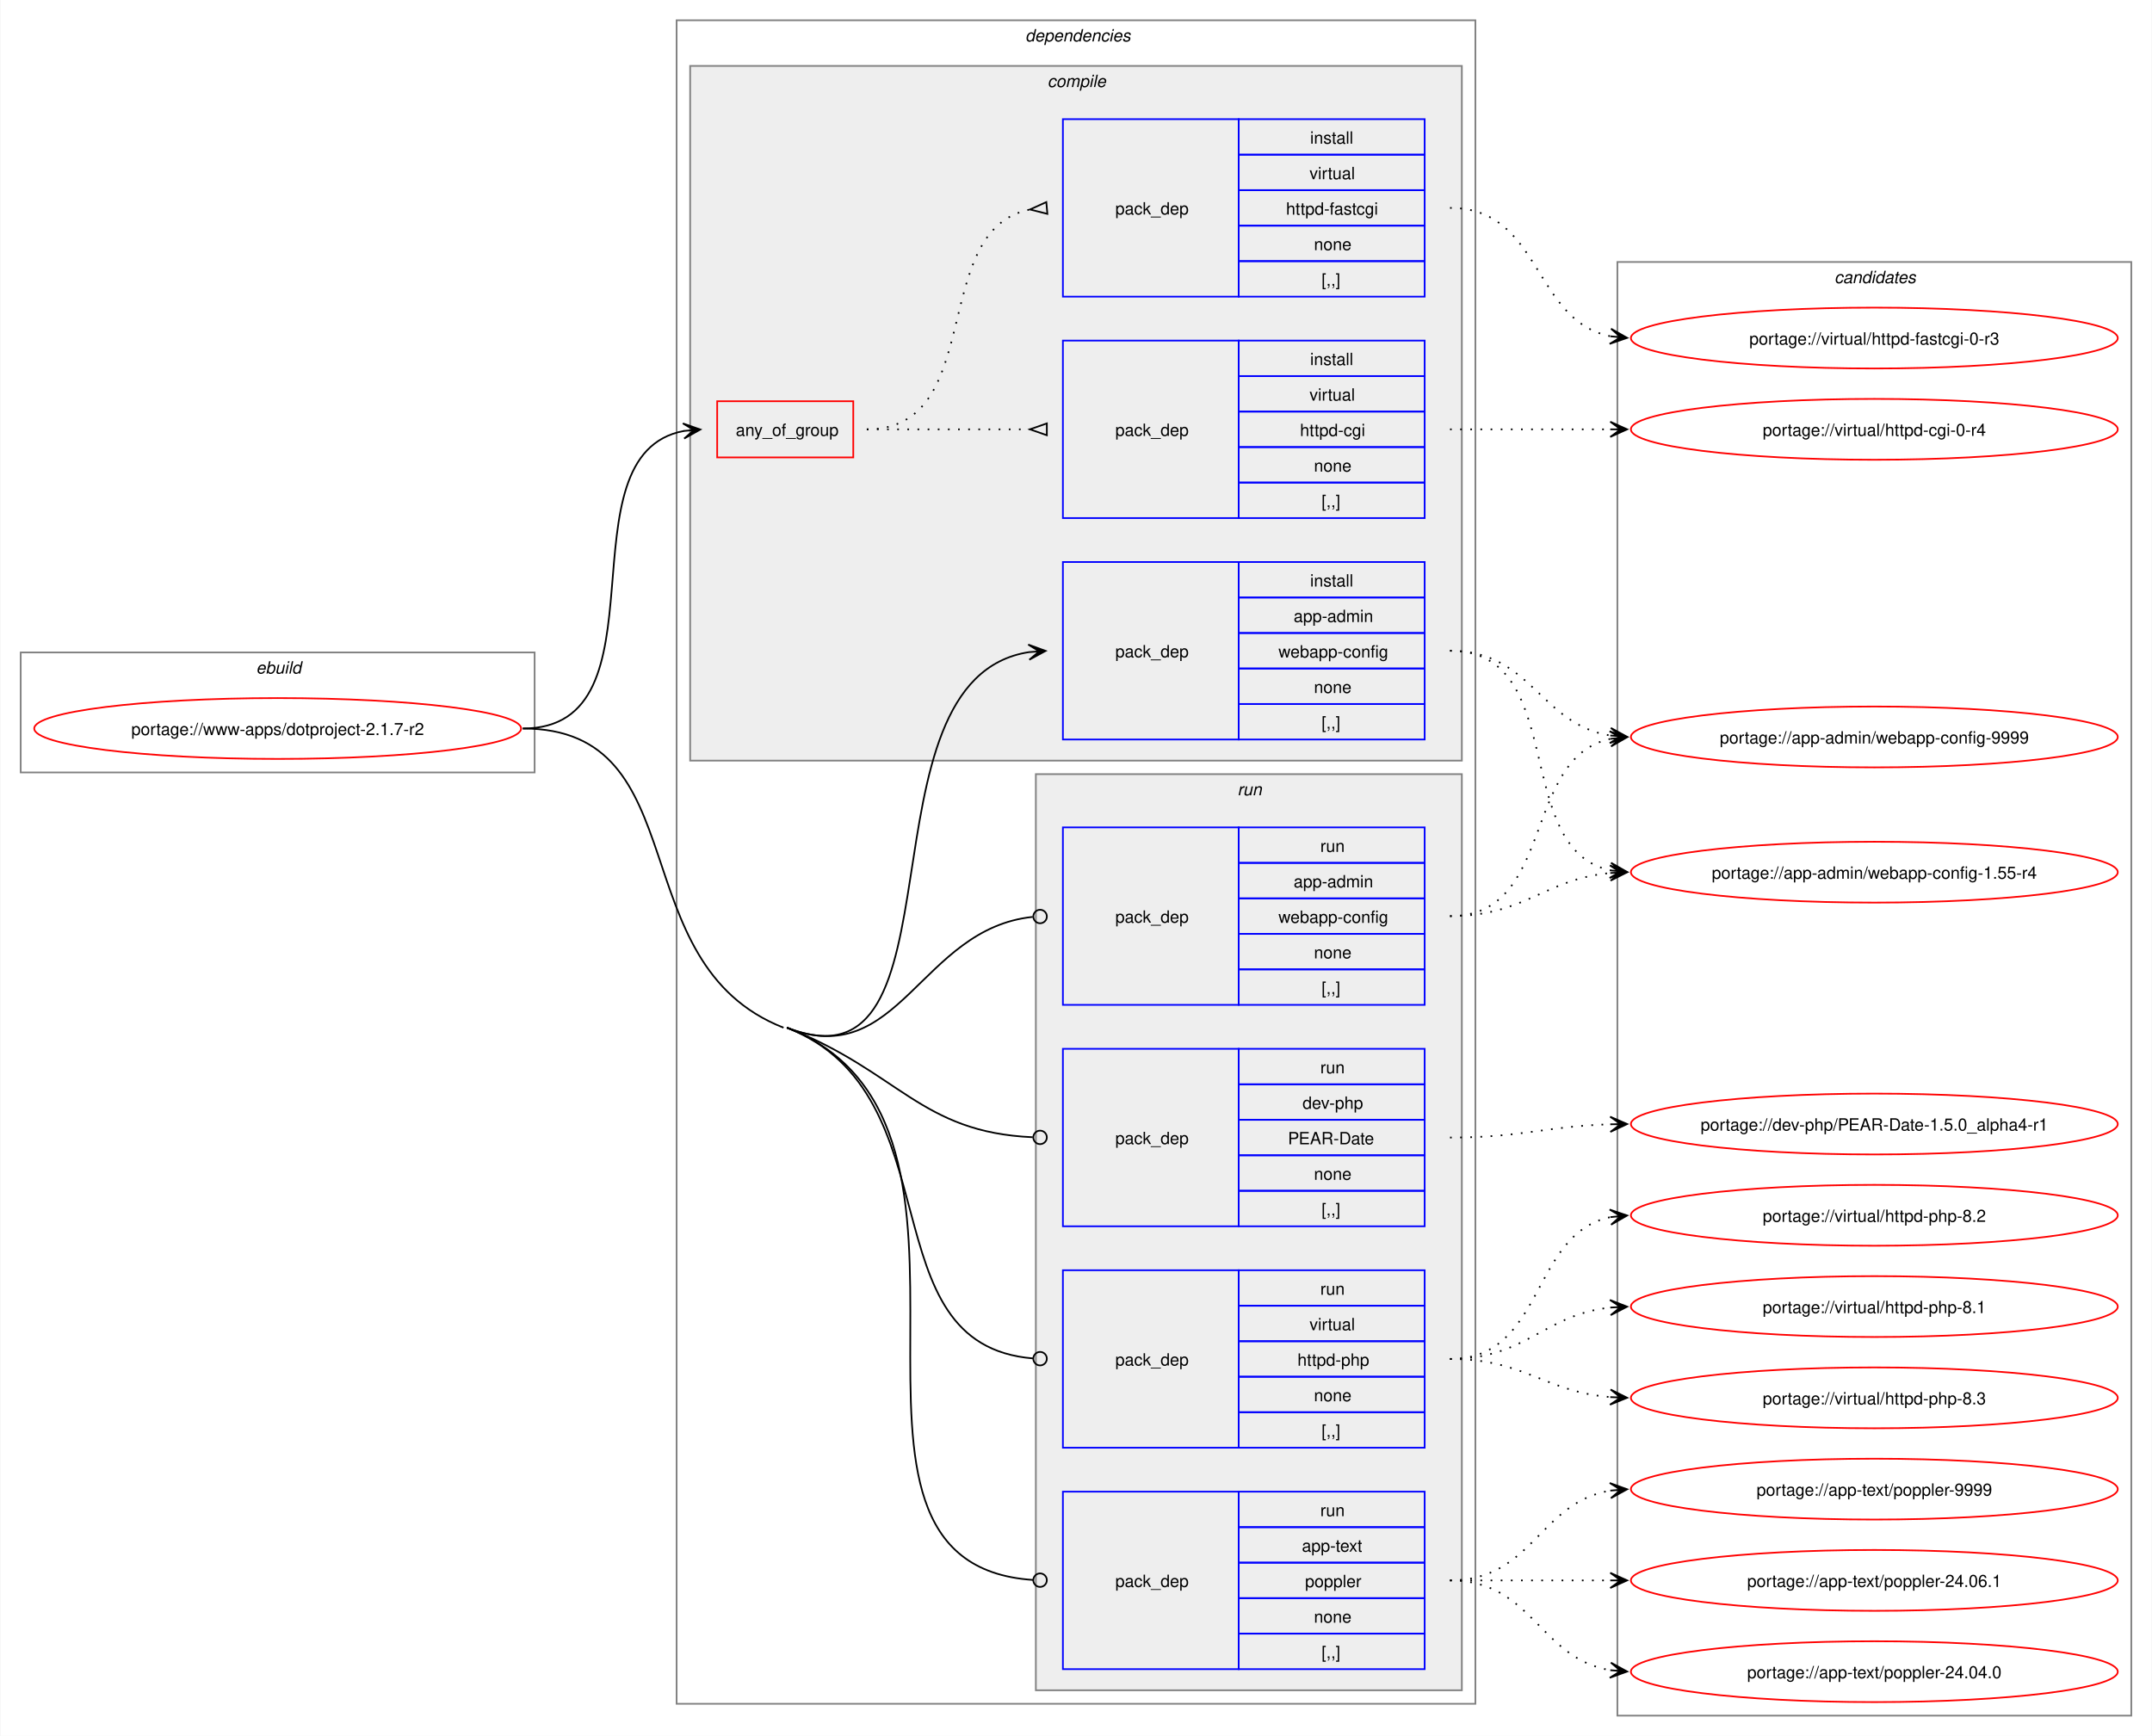
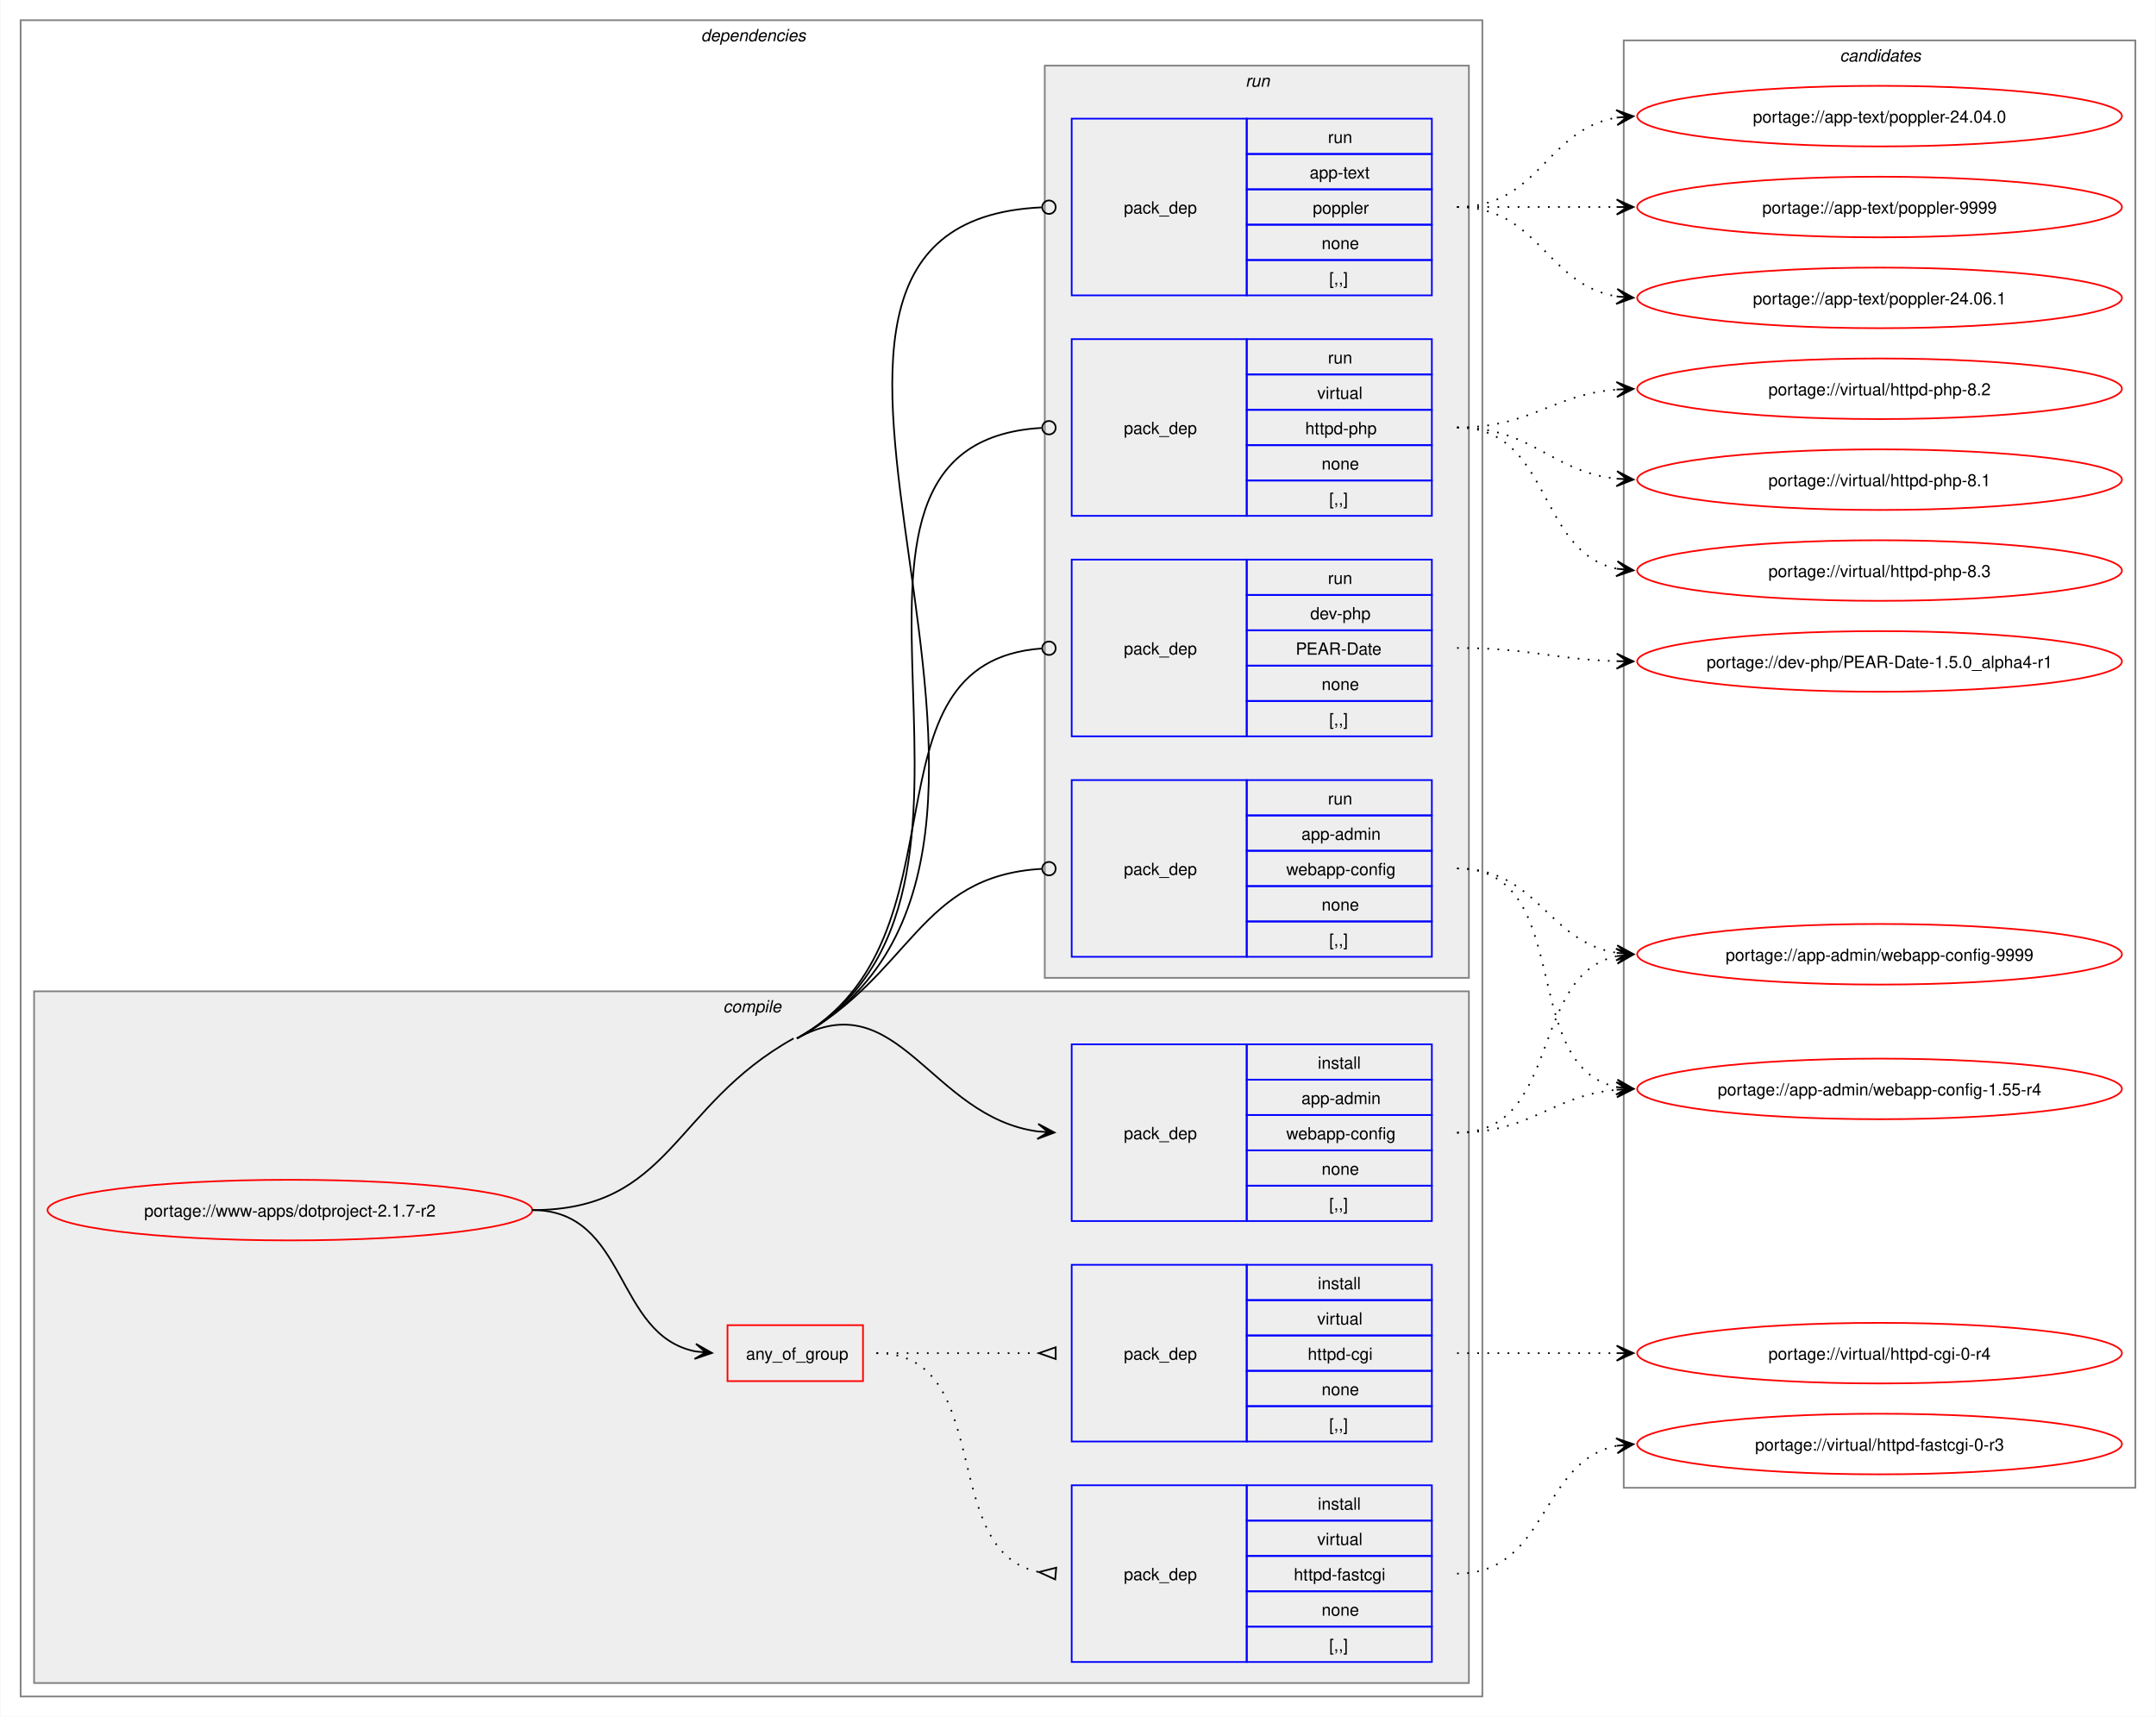
- <svg xmlns="http://www.w3.org/2000/svg" xmlns:xlink="http://www.w3.org/1999/xlink" width="1273pt" height="1027pt" viewBox="0.00 0.00 1272.50 1027.00">
-   <g id="graph0" class="graph" transform="scale(1 1) rotate(0) translate(4 1023)">
-     <polygon fill="white" stroke="none" points="-4,4 -4,-1023 1268.5,-1023 1268.5,4 -4,4" />
-     <g id="clust1" class="cluster">
-       <polygon fill="none" stroke="gray" points="8,-566 8,-637 312,-637 312,-566 8,-566" />
-       <text text-anchor="start" x="147.25" y="-624.5" font-family="Helvetica,sans-Serif" font-style="italic" font-size="10.00">ebuild</text>
-     </g>
+ <svg xmlns="http://www.w3.org/2000/svg" xmlns:xlink="http://www.w3.org/1999/xlink" width="1281pt" height="1020pt" viewBox="0.00 0.00 1280.50 1020.00">
+   <g id="graph0" class="graph" transform="scale(1 1) rotate(0) translate(4 1016)">
+     <polygon fill="white" stroke="none" points="-4,4 -4,-1016 1276.5,-1016 1276.5,4 -4,4" />
    <g id="clust2" class="cluster">
-       <polygon fill="none" stroke="gray" points="396,-15 396,-1011 868.5,-1011 868.5,-15 396,-15" />
-       <text text-anchor="start" x="602.25" y="-998.5" font-family="Helvetica,sans-Serif" font-style="italic" font-size="10.00">dependencies</text>
+       <polygon fill="none" stroke="gray" points="8,-8 8,-1004 876.5,-1004 876.5,-8 8,-8" />
+       <text text-anchor="start" x="412.25" y="-991.5" font-family="Helvetica,sans-Serif" font-style="italic" font-size="10.00">dependencies</text>
    </g>
    <g id="clust3" class="cluster">
-       <polygon fill="#eeeeee" stroke="gray" points="404,-573 404,-984 860.5,-984 860.5,-573 404,-573" />
-       <text text-anchor="start" x="615.38" y="-971.5" font-family="Helvetica,sans-Serif" font-style="italic" font-size="10.00">compile</text>
+       <polygon fill="#eeeeee" stroke="gray" points="16,-16 16,-427 868.5,-427 868.5,-16 16,-16" />
+       <text text-anchor="start" x="425.38" y="-414.5" font-family="Helvetica,sans-Serif" font-style="italic" font-size="10.00">compile</text>
    </g>
    <g id="clust9" class="cluster">
-       <polygon fill="#eeeeee" stroke="gray" points="608.5,-23 608.5,-565 860.5,-565 860.5,-23 608.5,-23" />
-       <text text-anchor="start" x="727.75" y="-552.5" font-family="Helvetica,sans-Serif" font-style="italic" font-size="10.00">run</text>
+       <polygon fill="#eeeeee" stroke="gray" points="616.5,-435 616.5,-977 868.5,-977 868.5,-435 616.5,-435" />
+       <text text-anchor="start" x="735.75" y="-964.5" font-family="Helvetica,sans-Serif" font-style="italic" font-size="10.00">run</text>
    </g>
    <g id="clust14" class="cluster">
-       <polygon fill="none" stroke="gray" points="952.5,-8 952.5,-868 1256.5,-868 1256.5,-8 952.5,-8" />
-       <text text-anchor="start" x="1080.88" y="-855.5" font-family="Helvetica,sans-Serif" font-style="italic" font-size="10.00">candidates</text>
+       <polygon fill="none" stroke="gray" points="960.5,-132 960.5,-992 1264.5,-992 1264.5,-132 960.5,-132" />
+       <text text-anchor="start" x="1088.88" y="-979.5" font-family="Helvetica,sans-Serif" font-style="italic" font-size="10.00">candidates</text>
    </g>
    <g id="node1" class="node">
      <g id="a_node1">
        <a xlink:href="../www-apps/dotproject-2.1.7-r2.svg" xlink:title="portage://www-apps/dotproject-2.1.7-r2">
-           <ellipse fill="none" stroke="red" cx="160" cy="-592" rx="144" ry="18" />
-           <text text-anchor="middle" x="160" y="-588.12" font-family="Helvetica,sans-Serif" font-size="10.00">portage://www-apps/dotproject-2.1.7-r2</text>
+           <ellipse fill="none" stroke="red" cx="168" cy="-297" rx="144" ry="18" />
+           <text text-anchor="middle" x="168" y="-293.12" font-family="Helvetica,sans-Serif" font-size="10.00">portage://www-apps/dotproject-2.1.7-r2</text>
        </a>
      </g>
    </g>
    <g id="node2" class="node">
-       <polygon fill="none" stroke="red" points="420,-752.38 420,-785.62 500.5,-785.62 500.5,-752.38 420,-752.38" />
-       <text text-anchor="start" x="431" y="-765.12" font-family="Helvetica,sans-Serif" font-size="10.00">any_of_group</text>
+       <polygon fill="none" stroke="red" points="428,-195.38 428,-228.62 508.5,-228.62 508.5,-195.38 428,-195.38" />
+       <text text-anchor="start" x="439" y="-208.12" font-family="Helvetica,sans-Serif" font-size="10.00">any_of_group</text>
    </g>
    <g id="edge3" class="edge">
-       <path fill="none" stroke="black" d="M305,-592C392.81,-592 325.83,-754.12 400.33,-768.05" />
-       <polygon fill="black" stroke="black" points="410.04,-768.89 399.68,-772.51 406.27,-768.57 400.07,-768.03 400.07,-768.03 400.07,-768.03 406.27,-768.57 400.47,-763.54 410.04,-768.89" />
+       <path fill="none" stroke="black" d="M312,-297C369.15,-297 360.43,-222.6 409.09,-213.01" />
+       <polygon fill="black" stroke="black" points="418.79,-212.11 409.25,-217.52 415.02,-212.46 408.83,-213.04 408.83,-213.04 408.83,-213.04 415.02,-212.46 408.41,-208.56 418.79,-212.11" />
    </g>
    <g id="node5" class="node">
-       <polygon fill="none" stroke="blue" points="624.5,-585.5 624.5,-690.5 728.5,-690.5 728.5,-585.5 624.5,-585.5" />
-       <text text-anchor="start" x="655.5" y="-634.12" font-family="Helvetica,sans-Serif" font-size="10.00">pack_dep</text>
-       <polygon fill="none" stroke="blue" points="728.5,-669.5 728.5,-690.5 838.5,-690.5 838.5,-669.5 728.5,-669.5" />
-       <text text-anchor="start" x="770.75" y="-676" font-family="Helvetica,sans-Serif" font-size="10.00">install</text>
-       <polygon fill="none" stroke="blue" points="728.5,-648.5 728.5,-669.5 838.5,-669.5 838.5,-648.5 728.5,-648.5" />
-       <text text-anchor="start" x="761" y="-655" font-family="Helvetica,sans-Serif" font-size="10.00">app-admin</text>
-       <polygon fill="none" stroke="blue" points="728.5,-627.5 728.5,-648.5 838.5,-648.5 838.5,-627.5 728.5,-627.5" />
-       <text text-anchor="start" x="752" y="-634" font-family="Helvetica,sans-Serif" font-size="10.00">webapp-config</text>
-       <polygon fill="none" stroke="blue" points="728.5,-606.5 728.5,-627.5 838.5,-627.5 838.5,-606.5 728.5,-606.5" />
-       <text text-anchor="start" x="773" y="-613" font-family="Helvetica,sans-Serif" font-size="10.00">none</text>
-       <polygon fill="none" stroke="blue" points="728.5,-585.5 728.5,-606.5 838.5,-606.5 838.5,-585.5 728.5,-585.5" />
-       <text text-anchor="start" x="777.5" y="-592" font-family="Helvetica,sans-Serif" font-size="10.00">[,,]</text>
+       <polygon fill="none" stroke="blue" points="632.5,-290.5 632.5,-395.5 736.5,-395.5 736.5,-290.5 632.5,-290.5" />
+       <text text-anchor="start" x="663.5" y="-339.12" font-family="Helvetica,sans-Serif" font-size="10.00">pack_dep</text>
+       <polygon fill="none" stroke="blue" points="736.5,-374.5 736.5,-395.5 846.5,-395.5 846.5,-374.5 736.5,-374.5" />
+       <text text-anchor="start" x="778.75" y="-381" font-family="Helvetica,sans-Serif" font-size="10.00">install</text>
+       <polygon fill="none" stroke="blue" points="736.5,-353.5 736.5,-374.5 846.5,-374.5 846.5,-353.5 736.5,-353.5" />
+       <text text-anchor="start" x="769" y="-360" font-family="Helvetica,sans-Serif" font-size="10.00">app-admin</text>
+       <polygon fill="none" stroke="blue" points="736.5,-332.5 736.5,-353.5 846.5,-353.5 846.5,-332.5 736.5,-332.5" />
+       <text text-anchor="start" x="760" y="-339" font-family="Helvetica,sans-Serif" font-size="10.00">webapp-config</text>
+       <polygon fill="none" stroke="blue" points="736.5,-311.5 736.5,-332.5 846.5,-332.5 846.5,-311.5 736.5,-311.5" />
+       <text text-anchor="start" x="781" y="-318" font-family="Helvetica,sans-Serif" font-size="10.00">none</text>
+       <polygon fill="none" stroke="blue" points="736.5,-290.5 736.5,-311.5 846.5,-311.5 846.5,-290.5 736.5,-290.5" />
+       <text text-anchor="start" x="785.5" y="-297" font-family="Helvetica,sans-Serif" font-size="10.00">[,,]</text>
    </g>
    <g id="edge4" class="edge">
-       <path fill="none" stroke="black" d="M461.25,-415C569.83,-372.43 499.85,-621.11 604.46,-637.19" />
-       <polygon fill="black" stroke="black" points="614.28,-637.91 603.98,-641.66 610.51,-637.63 604.31,-637.18 604.31,-637.18 604.31,-637.18 610.51,-637.63 604.64,-632.69 614.28,-637.91" />
+       <path fill="none" stroke="black" d="M469.25,-399C529.57,-432.68 548.58,-352.3 612.41,-343.73" />
+       <polygon fill="black" stroke="black" points="622.28,-343.08 612.6,-348.23 618.51,-343.33 612.31,-343.74 612.31,-343.74 612.31,-343.74 618.51,-343.33 612.01,-339.25 622.28,-343.08" />
+       <path fill="none" stroke="black" d="M312,-297C394.56,-297 395.17,-358.75 467.25,-399" />
    </g>
    <g id="node6" class="node">
-       <polygon fill="none" stroke="blue" points="624.5,-428.5 624.5,-533.5 728.5,-533.5 728.5,-428.5 624.5,-428.5" />
-       <text text-anchor="start" x="655.5" y="-477.12" font-family="Helvetica,sans-Serif" font-size="10.00">pack_dep</text>
-       <polygon fill="none" stroke="blue" points="728.5,-512.5 728.5,-533.5 838.5,-533.5 838.5,-512.5 728.5,-512.5" />
-       <text text-anchor="start" x="776.75" y="-519" font-family="Helvetica,sans-Serif" font-size="10.00">run</text>
-       <polygon fill="none" stroke="blue" points="728.5,-491.5 728.5,-512.5 838.5,-512.5 838.5,-491.5 728.5,-491.5" />
-       <text text-anchor="start" x="761" y="-498" font-family="Helvetica,sans-Serif" font-size="10.00">app-admin</text>
-       <polygon fill="none" stroke="blue" points="728.5,-470.5 728.5,-491.5 838.5,-491.5 838.5,-470.5 728.5,-470.5" />
-       <text text-anchor="start" x="752" y="-477" font-family="Helvetica,sans-Serif" font-size="10.00">webapp-config</text>
-       <polygon fill="none" stroke="blue" points="728.5,-449.5 728.5,-470.5 838.5,-470.5 838.5,-449.5 728.5,-449.5" />
-       <text text-anchor="start" x="773" y="-456" font-family="Helvetica,sans-Serif" font-size="10.00">none</text>
-       <polygon fill="none" stroke="blue" points="728.5,-428.5 728.5,-449.5 838.5,-449.5 838.5,-428.5 728.5,-428.5" />
-       <text text-anchor="start" x="777.5" y="-435" font-family="Helvetica,sans-Serif" font-size="10.00">[,,]</text>
+       <polygon fill="none" stroke="blue" points="632.5,-447.5 632.5,-552.5 736.5,-552.5 736.5,-447.5 632.5,-447.5" />
+       <text text-anchor="start" x="663.5" y="-496.12" font-family="Helvetica,sans-Serif" font-size="10.00">pack_dep</text>
+       <polygon fill="none" stroke="blue" points="736.5,-531.5 736.5,-552.5 846.5,-552.5 846.5,-531.5 736.5,-531.5" />
+       <text text-anchor="start" x="784.75" y="-538" font-family="Helvetica,sans-Serif" font-size="10.00">run</text>
+       <polygon fill="none" stroke="blue" points="736.5,-510.5 736.5,-531.5 846.5,-531.5 846.5,-510.5 736.5,-510.5" />
+       <text text-anchor="start" x="769" y="-517" font-family="Helvetica,sans-Serif" font-size="10.00">app-admin</text>
+       <polygon fill="none" stroke="blue" points="736.5,-489.5 736.5,-510.5 846.5,-510.5 846.5,-489.5 736.5,-489.5" />
+       <text text-anchor="start" x="760" y="-496" font-family="Helvetica,sans-Serif" font-size="10.00">webapp-config</text>
+       <polygon fill="none" stroke="blue" points="736.5,-468.5 736.5,-489.5 846.5,-489.5 846.5,-468.5 736.5,-468.5" />
+       <text text-anchor="start" x="781" y="-475" font-family="Helvetica,sans-Serif" font-size="10.00">none</text>
+       <polygon fill="none" stroke="blue" points="736.5,-447.5 736.5,-468.5 846.5,-468.5 846.5,-447.5 736.5,-447.5" />
+       <text text-anchor="start" x="785.5" y="-454" font-family="Helvetica,sans-Serif" font-size="10.00">[,,]</text>
    </g>
    <g id="edge5" class="edge">
-       <path fill="none" stroke="black" d="M461.25,-415C527.82,-388.9 539.99,-473.56 606.64,-480.54" />
-       <ellipse fill="none" stroke="black" cx="611.01" cy="-480.77" rx="4" ry="4" />
+       <path fill="none" stroke="black" d="M469.25,-399C538.14,-437.47 541.4,-495.5 614.7,-499.75" />
+       <ellipse fill="none" stroke="black" cx="619" cy="-499.87" rx="4" ry="4" />
    </g>
    <g id="node7" class="node">
-       <polygon fill="none" stroke="blue" points="624.5,-35.5 624.5,-140.5 728.5,-140.5 728.5,-35.5 624.5,-35.5" />
-       <text text-anchor="start" x="655.5" y="-84.12" font-family="Helvetica,sans-Serif" font-size="10.00">pack_dep</text>
-       <polygon fill="none" stroke="blue" points="728.5,-119.5 728.5,-140.5 838.5,-140.5 838.5,-119.5 728.5,-119.5" />
-       <text text-anchor="start" x="776.75" y="-126" font-family="Helvetica,sans-Serif" font-size="10.00">run</text>
-       <polygon fill="none" stroke="blue" points="728.5,-98.5 728.5,-119.5 838.5,-119.5 838.5,-98.5 728.5,-98.5" />
-       <text text-anchor="start" x="765.88" y="-105" font-family="Helvetica,sans-Serif" font-size="10.00">app-text</text>
-       <polygon fill="none" stroke="blue" points="728.5,-77.5 728.5,-98.5 838.5,-98.5 838.5,-77.5 728.5,-77.5" />
-       <text text-anchor="start" x="767.75" y="-84" font-family="Helvetica,sans-Serif" font-size="10.00">poppler</text>
-       <polygon fill="none" stroke="blue" points="728.5,-56.5 728.5,-77.5 838.5,-77.5 838.5,-56.5 728.5,-56.5" />
-       <text text-anchor="start" x="773" y="-63" font-family="Helvetica,sans-Serif" font-size="10.00">none</text>
-       <polygon fill="none" stroke="blue" points="728.5,-35.5 728.5,-56.5 838.5,-56.5 838.5,-35.5 728.5,-35.5" />
-       <text text-anchor="start" x="777.5" y="-42" font-family="Helvetica,sans-Serif" font-size="10.00">[,,]</text>
+       <polygon fill="none" stroke="blue" points="632.5,-840.5 632.5,-945.5 736.5,-945.5 736.5,-840.5 632.5,-840.5" />
+       <text text-anchor="start" x="663.5" y="-889.12" font-family="Helvetica,sans-Serif" font-size="10.00">pack_dep</text>
+       <polygon fill="none" stroke="blue" points="736.5,-924.5 736.5,-945.5 846.5,-945.5 846.5,-924.5 736.5,-924.5" />
+       <text text-anchor="start" x="784.75" y="-931" font-family="Helvetica,sans-Serif" font-size="10.00">run</text>
+       <polygon fill="none" stroke="blue" points="736.5,-903.5 736.5,-924.5 846.5,-924.5 846.5,-903.5 736.5,-903.5" />
+       <text text-anchor="start" x="773.88" y="-910" font-family="Helvetica,sans-Serif" font-size="10.00">app-text</text>
+       <polygon fill="none" stroke="blue" points="736.5,-882.5 736.5,-903.5 846.5,-903.5 846.5,-882.5 736.5,-882.5" />
+       <text text-anchor="start" x="775.75" y="-889" font-family="Helvetica,sans-Serif" font-size="10.00">poppler</text>
+       <polygon fill="none" stroke="blue" points="736.5,-861.5 736.5,-882.5 846.5,-882.5 846.5,-861.5 736.5,-861.5" />
+       <text text-anchor="start" x="781" y="-868" font-family="Helvetica,sans-Serif" font-size="10.00">none</text>
+       <polygon fill="none" stroke="blue" points="736.5,-840.5 736.5,-861.5 846.5,-861.5 846.5,-840.5 736.5,-840.5" />
+       <text text-anchor="start" x="785.5" y="-847" font-family="Helvetica,sans-Serif" font-size="10.00">[,,]</text>
    </g>
    <g id="edge6" class="edge">
-       <path fill="none" stroke="black" d="M461.25,-415C608.08,-357.43 460.49,-97.89 606.88,-88.27" />
-       <ellipse fill="none" stroke="black" cx="611" cy="-88.14" rx="4" ry="4" />
-       <path fill="none" stroke="black" d="M305,-592C409.35,-592 362.1,-453.09 459.25,-415" />
+       <path fill="none" stroke="black" d="M469.25,-399C667.43,-509.65 400.7,-882.98 614.66,-892.8" />
+       <ellipse fill="none" stroke="black" cx="619" cy="-892.9" rx="4" ry="4" />
    </g>
    <g id="node8" class="node">
-       <polygon fill="none" stroke="blue" points="624.5,-297.5 624.5,-402.5 728.5,-402.5 728.5,-297.5 624.5,-297.5" />
-       <text text-anchor="start" x="655.5" y="-346.12" font-family="Helvetica,sans-Serif" font-size="10.00">pack_dep</text>
-       <polygon fill="none" stroke="blue" points="728.5,-381.5 728.5,-402.5 838.5,-402.5 838.5,-381.5 728.5,-381.5" />
-       <text text-anchor="start" x="776.75" y="-388" font-family="Helvetica,sans-Serif" font-size="10.00">run</text>
-       <polygon fill="none" stroke="blue" points="728.5,-360.5 728.5,-381.5 838.5,-381.5 838.5,-360.5 728.5,-360.5" />
-       <text text-anchor="start" x="766.25" y="-367" font-family="Helvetica,sans-Serif" font-size="10.00">dev-php</text>
-       <polygon fill="none" stroke="blue" points="728.5,-339.5 728.5,-360.5 838.5,-360.5 838.5,-339.5 728.5,-339.5" />
-       <text text-anchor="start" x="757.62" y="-346" font-family="Helvetica,sans-Serif" font-size="10.00">PEAR-Date</text>
-       <polygon fill="none" stroke="blue" points="728.5,-318.5 728.5,-339.5 838.5,-339.5 838.5,-318.5 728.5,-318.5" />
-       <text text-anchor="start" x="773" y="-325" font-family="Helvetica,sans-Serif" font-size="10.00">none</text>
-       <polygon fill="none" stroke="blue" points="728.5,-297.5 728.5,-318.5 838.5,-318.5 838.5,-297.5 728.5,-297.5" />
-       <text text-anchor="start" x="777.5" y="-304" font-family="Helvetica,sans-Serif" font-size="10.00">[,,]</text>
+       <polygon fill="none" stroke="blue" points="632.5,-578.5 632.5,-683.5 736.5,-683.5 736.5,-578.5 632.5,-578.5" />
+       <text text-anchor="start" x="663.5" y="-627.12" font-family="Helvetica,sans-Serif" font-size="10.00">pack_dep</text>
+       <polygon fill="none" stroke="blue" points="736.5,-662.5 736.5,-683.5 846.5,-683.5 846.5,-662.5 736.5,-662.5" />
+       <text text-anchor="start" x="784.75" y="-669" font-family="Helvetica,sans-Serif" font-size="10.00">run</text>
+       <polygon fill="none" stroke="blue" points="736.5,-641.5 736.5,-662.5 846.5,-662.5 846.5,-641.5 736.5,-641.5" />
+       <text text-anchor="start" x="774.25" y="-648" font-family="Helvetica,sans-Serif" font-size="10.00">dev-php</text>
+       <polygon fill="none" stroke="blue" points="736.5,-620.5 736.5,-641.5 846.5,-641.5 846.5,-620.5 736.5,-620.5" />
+       <text text-anchor="start" x="765.62" y="-627" font-family="Helvetica,sans-Serif" font-size="10.00">PEAR-Date</text>
+       <polygon fill="none" stroke="blue" points="736.5,-599.5 736.5,-620.5 846.5,-620.5 846.5,-599.5 736.5,-599.5" />
+       <text text-anchor="start" x="781" y="-606" font-family="Helvetica,sans-Serif" font-size="10.00">none</text>
+       <polygon fill="none" stroke="blue" points="736.5,-578.5 736.5,-599.5 846.5,-599.5 846.5,-578.5 736.5,-578.5" />
+       <text text-anchor="start" x="785.5" y="-585" font-family="Helvetica,sans-Serif" font-size="10.00">[,,]</text>
    </g>
    <g id="edge7" class="edge">
-       <path fill="none" stroke="black" d="M461.25,-415C527.67,-388.96 540.14,-353.09 606.66,-350.19" />
-       <ellipse fill="none" stroke="black" cx="611" cy="-350.1" rx="4" ry="4" />
+       <path fill="none" stroke="black" d="M469.25,-399C574.72,-457.89 503.36,-622.69 614.79,-630.7" />
+       <ellipse fill="none" stroke="black" cx="619" cy="-630.84" rx="4" ry="4" />
    </g>
    <g id="node9" class="node">
-       <polygon fill="none" stroke="blue" points="624.5,-166.5 624.5,-271.5 728.5,-271.5 728.5,-166.5 624.5,-166.5" />
-       <text text-anchor="start" x="655.5" y="-215.12" font-family="Helvetica,sans-Serif" font-size="10.00">pack_dep</text>
-       <polygon fill="none" stroke="blue" points="728.5,-250.5 728.5,-271.5 838.5,-271.5 838.5,-250.5 728.5,-250.5" />
-       <text text-anchor="start" x="776.75" y="-257" font-family="Helvetica,sans-Serif" font-size="10.00">run</text>
-       <polygon fill="none" stroke="blue" points="728.5,-229.5 728.5,-250.5 838.5,-250.5 838.5,-229.5 728.5,-229.5" />
-       <text text-anchor="start" x="770.38" y="-236" font-family="Helvetica,sans-Serif" font-size="10.00">virtual</text>
-       <polygon fill="none" stroke="blue" points="728.5,-208.5 728.5,-229.5 838.5,-229.5 838.5,-208.5 728.5,-208.5" />
-       <text text-anchor="start" x="763.25" y="-215" font-family="Helvetica,sans-Serif" font-size="10.00">httpd-php</text>
-       <polygon fill="none" stroke="blue" points="728.5,-187.5 728.5,-208.5 838.5,-208.5 838.5,-187.5 728.5,-187.5" />
-       <text text-anchor="start" x="773" y="-194" font-family="Helvetica,sans-Serif" font-size="10.00">none</text>
-       <polygon fill="none" stroke="blue" points="728.5,-166.5 728.5,-187.5 838.5,-187.5 838.5,-166.5 728.5,-166.5" />
-       <text text-anchor="start" x="777.5" y="-173" font-family="Helvetica,sans-Serif" font-size="10.00">[,,]</text>
+       <polygon fill="none" stroke="blue" points="632.5,-709.5 632.5,-814.5 736.5,-814.5 736.5,-709.5 632.5,-709.5" />
+       <text text-anchor="start" x="663.5" y="-758.12" font-family="Helvetica,sans-Serif" font-size="10.00">pack_dep</text>
+       <polygon fill="none" stroke="blue" points="736.5,-793.5 736.5,-814.5 846.5,-814.5 846.5,-793.5 736.5,-793.5" />
+       <text text-anchor="start" x="784.75" y="-800" font-family="Helvetica,sans-Serif" font-size="10.00">run</text>
+       <polygon fill="none" stroke="blue" points="736.5,-772.5 736.5,-793.5 846.5,-793.5 846.5,-772.5 736.5,-772.5" />
+       <text text-anchor="start" x="778.38" y="-779" font-family="Helvetica,sans-Serif" font-size="10.00">virtual</text>
+       <polygon fill="none" stroke="blue" points="736.5,-751.5 736.5,-772.5 846.5,-772.5 846.5,-751.5 736.5,-751.5" />
+       <text text-anchor="start" x="771.25" y="-758" font-family="Helvetica,sans-Serif" font-size="10.00">httpd-php</text>
+       <polygon fill="none" stroke="blue" points="736.5,-730.5 736.5,-751.5 846.5,-751.5 846.5,-730.5 736.5,-730.5" />
+       <text text-anchor="start" x="781" y="-737" font-family="Helvetica,sans-Serif" font-size="10.00">none</text>
+       <polygon fill="none" stroke="blue" points="736.5,-709.5 736.5,-730.5 846.5,-730.5 846.5,-709.5 736.5,-709.5" />
+       <text text-anchor="start" x="785.5" y="-716" font-family="Helvetica,sans-Serif" font-size="10.00">[,,]</text>
    </g>
    <g id="edge8" class="edge">
-       <path fill="none" stroke="black" d="M461.25,-415C561.63,-375.64 507.8,-227.42 606.78,-219.34" />
-       <ellipse fill="none" stroke="black" cx="611" cy="-219.18" rx="4" ry="4" />
+       <path fill="none" stroke="black" d="M469.25,-399C619.61,-482.96 454.22,-752.3 614.58,-761.75" />
+       <ellipse fill="none" stroke="black" cx="619" cy="-761.87" rx="4" ry="4" />
    </g>
    <g id="node3" class="node">
-       <polygon fill="none" stroke="blue" points="624.5,-716.5 624.5,-821.5 728.5,-821.5 728.5,-716.5 624.5,-716.5" />
-       <text text-anchor="start" x="655.5" y="-765.12" font-family="Helvetica,sans-Serif" font-size="10.00">pack_dep</text>
-       <polygon fill="none" stroke="blue" points="728.5,-800.5 728.5,-821.5 838.5,-821.5 838.5,-800.5 728.5,-800.5" />
-       <text text-anchor="start" x="770.75" y="-807" font-family="Helvetica,sans-Serif" font-size="10.00">install</text>
-       <polygon fill="none" stroke="blue" points="728.5,-779.5 728.5,-800.5 838.5,-800.5 838.5,-779.5 728.5,-779.5" />
-       <text text-anchor="start" x="770.38" y="-786" font-family="Helvetica,sans-Serif" font-size="10.00">virtual</text>
-       <polygon fill="none" stroke="blue" points="728.5,-758.5 728.5,-779.5 838.5,-779.5 838.5,-758.5 728.5,-758.5" />
-       <text text-anchor="start" x="764.75" y="-765" font-family="Helvetica,sans-Serif" font-size="10.00">httpd-cgi</text>
-       <polygon fill="none" stroke="blue" points="728.5,-737.5 728.5,-758.5 838.5,-758.5 838.5,-737.5 728.5,-737.5" />
-       <text text-anchor="start" x="773" y="-744" font-family="Helvetica,sans-Serif" font-size="10.00">none</text>
-       <polygon fill="none" stroke="blue" points="728.5,-716.5 728.5,-737.5 838.5,-737.5 838.5,-716.5 728.5,-716.5" />
-       <text text-anchor="start" x="777.5" y="-723" font-family="Helvetica,sans-Serif" font-size="10.00">[,,]</text>
+       <polygon fill="none" stroke="blue" points="632.5,-159.5 632.5,-264.5 736.5,-264.5 736.5,-159.5 632.5,-159.5" />
+       <text text-anchor="start" x="663.5" y="-208.12" font-family="Helvetica,sans-Serif" font-size="10.00">pack_dep</text>
+       <polygon fill="none" stroke="blue" points="736.5,-243.5 736.5,-264.5 846.5,-264.5 846.5,-243.5 736.5,-243.5" />
+       <text text-anchor="start" x="778.75" y="-250" font-family="Helvetica,sans-Serif" font-size="10.00">install</text>
+       <polygon fill="none" stroke="blue" points="736.5,-222.5 736.5,-243.5 846.5,-243.5 846.5,-222.5 736.5,-222.5" />
+       <text text-anchor="start" x="778.38" y="-229" font-family="Helvetica,sans-Serif" font-size="10.00">virtual</text>
+       <polygon fill="none" stroke="blue" points="736.5,-201.5 736.5,-222.5 846.5,-222.5 846.5,-201.5 736.5,-201.5" />
+       <text text-anchor="start" x="772.75" y="-208" font-family="Helvetica,sans-Serif" font-size="10.00">httpd-cgi</text>
+       <polygon fill="none" stroke="blue" points="736.5,-180.5 736.5,-201.5 846.5,-201.5 846.5,-180.5 736.5,-180.5" />
+       <text text-anchor="start" x="781" y="-187" font-family="Helvetica,sans-Serif" font-size="10.00">none</text>
+       <polygon fill="none" stroke="blue" points="736.5,-159.5 736.5,-180.5 846.5,-180.5 846.5,-159.5 736.5,-159.5" />
+       <text text-anchor="start" x="785.5" y="-166" font-family="Helvetica,sans-Serif" font-size="10.00">[,,]</text>
    </g>
    <g id="edge1" class="edge">
-       <path fill="none" stroke="black" stroke-dasharray="1,5" d="M508.5,-769C552.34,-769 565.87,-769 604.97,-769" />
-       <polygon fill="none" stroke="black" points="615,-772.5 605,-769 615,-765.5 615,-772.5" />
+       <path fill="none" stroke="black" stroke-dasharray="1,5" d="M516.5,-212C560.34,-212 573.87,-212 612.97,-212" />
+       <polygon fill="none" stroke="black" points="623,-215.5 613,-212 623,-208.5 623,-215.5" />
    </g>
    <g id="node4" class="node">
-       <polygon fill="none" stroke="blue" points="624.5,-847.5 624.5,-952.5 728.5,-952.5 728.5,-847.5 624.5,-847.5" />
-       <text text-anchor="start" x="655.5" y="-896.12" font-family="Helvetica,sans-Serif" font-size="10.00">pack_dep</text>
-       <polygon fill="none" stroke="blue" points="728.5,-931.5 728.5,-952.5 838.5,-952.5 838.5,-931.5 728.5,-931.5" />
-       <text text-anchor="start" x="770.75" y="-938" font-family="Helvetica,sans-Serif" font-size="10.00">install</text>
-       <polygon fill="none" stroke="blue" points="728.5,-910.5 728.5,-931.5 838.5,-931.5 838.5,-910.5 728.5,-910.5" />
-       <text text-anchor="start" x="770.38" y="-917" font-family="Helvetica,sans-Serif" font-size="10.00">virtual</text>
-       <polygon fill="none" stroke="blue" points="728.5,-889.5 728.5,-910.5 838.5,-910.5 838.5,-889.5 728.5,-889.5" />
-       <text text-anchor="start" x="756.5" y="-896" font-family="Helvetica,sans-Serif" font-size="10.00">httpd-fastcgi</text>
-       <polygon fill="none" stroke="blue" points="728.5,-868.5 728.5,-889.5 838.5,-889.5 838.5,-868.5 728.5,-868.5" />
-       <text text-anchor="start" x="773" y="-875" font-family="Helvetica,sans-Serif" font-size="10.00">none</text>
-       <polygon fill="none" stroke="blue" points="728.5,-847.5 728.5,-868.5 838.5,-868.5 838.5,-847.5 728.5,-847.5" />
-       <text text-anchor="start" x="777.5" y="-854" font-family="Helvetica,sans-Serif" font-size="10.00">[,,]</text>
+       <polygon fill="none" stroke="blue" points="632.5,-28.5 632.5,-133.5 736.5,-133.5 736.5,-28.5 632.5,-28.5" />
+       <text text-anchor="start" x="663.5" y="-77.12" font-family="Helvetica,sans-Serif" font-size="10.00">pack_dep</text>
+       <polygon fill="none" stroke="blue" points="736.5,-112.5 736.5,-133.5 846.5,-133.5 846.5,-112.5 736.5,-112.5" />
+       <text text-anchor="start" x="778.75" y="-119" font-family="Helvetica,sans-Serif" font-size="10.00">install</text>
+       <polygon fill="none" stroke="blue" points="736.5,-91.5 736.5,-112.5 846.5,-112.5 846.5,-91.5 736.5,-91.5" />
+       <text text-anchor="start" x="778.38" y="-98" font-family="Helvetica,sans-Serif" font-size="10.00">virtual</text>
+       <polygon fill="none" stroke="blue" points="736.5,-70.5 736.5,-91.5 846.5,-91.5 846.5,-70.5 736.5,-70.5" />
+       <text text-anchor="start" x="764.5" y="-77" font-family="Helvetica,sans-Serif" font-size="10.00">httpd-fastcgi</text>
+       <polygon fill="none" stroke="blue" points="736.5,-49.5 736.5,-70.5 846.5,-70.5 846.5,-49.5 736.5,-49.5" />
+       <text text-anchor="start" x="781" y="-56" font-family="Helvetica,sans-Serif" font-size="10.00">none</text>
+       <polygon fill="none" stroke="blue" points="736.5,-28.5 736.5,-49.5 846.5,-49.5 846.5,-28.5 736.5,-28.5" />
+       <text text-anchor="start" x="785.5" y="-35" font-family="Helvetica,sans-Serif" font-size="10.00">[,,]</text>
    </g>
    <g id="edge2" class="edge">
-       <path fill="none" stroke="black" stroke-dasharray="1,5" d="M508.5,-769C580,-769 544.28,-887.52 605.31,-899.09" />
-       <polygon fill="none" stroke="black" points="614.69,-903.44 605.04,-899.07 615.31,-896.47 614.69,-903.44" />
+       <path fill="none" stroke="black" stroke-dasharray="1,5" d="M516.5,-212C588,-212 552.28,-93.48 613.31,-81.91" />
+       <polygon fill="none" stroke="black" points="623.31,-84.53 613.04,-81.93 622.69,-77.56 623.31,-84.53" />
    </g>
    <g id="node10" class="node">
      <g id="a_node10">
        <a xlink:href="../virtual/httpd-cgi-0-r4.svg" xlink:title="portage://virtual/httpd-cgi-0-r4">
-           <ellipse fill="none" stroke="red" cx="1104.5" cy="-769" rx="144" ry="18" />
-           <text text-anchor="middle" x="1104.5" y="-765.12" font-family="Helvetica,sans-Serif" font-size="10.00">portage://virtual/httpd-cgi-0-r4</text>
+           <ellipse fill="none" stroke="red" cx="1112.5" cy="-212" rx="144" ry="18" />
+           <text text-anchor="middle" x="1112.5" y="-208.12" font-family="Helvetica,sans-Serif" font-size="10.00">portage://virtual/httpd-cgi-0-r4</text>
        </a>
      </g>
    </g>
    <g id="edge9" class="edge">
-       <path fill="none" stroke="black" stroke-dasharray="1,5" d="M853.5,-769C896.75,-769 910.22,-769 948.58,-769" />
-       <polygon fill="black" stroke="black" points="958.28,-769 948.28,-773.5 954.5,-769 948.28,-769 948.28,-769 948.28,-769 954.5,-769 948.28,-764.5 958.28,-769" />
+       <path fill="none" stroke="black" stroke-dasharray="1,5" d="M861.5,-212C904.75,-212 918.22,-212 956.58,-212" />
+       <polygon fill="black" stroke="black" points="966.28,-212 956.28,-216.5 962.5,-212 956.28,-212 956.28,-212 956.28,-212 962.5,-212 956.28,-207.5 966.28,-212" />
    </g>
    <g id="node11" class="node">
      <g id="a_node11">
        <a xlink:href="../virtual/httpd-fastcgi-0-r3.svg" xlink:title="portage://virtual/httpd-fastcgi-0-r3">
-           <ellipse fill="none" stroke="red" cx="1104.5" cy="-823" rx="144" ry="18" />
-           <text text-anchor="middle" x="1104.5" y="-819.12" font-family="Helvetica,sans-Serif" font-size="10.00">portage://virtual/httpd-fastcgi-0-r3</text>
+           <ellipse fill="none" stroke="red" cx="1112.5" cy="-158" rx="144" ry="18" />
+           <text text-anchor="middle" x="1112.5" y="-154.12" font-family="Helvetica,sans-Serif" font-size="10.00">portage://virtual/httpd-fastcgi-0-r3</text>
        </a>
      </g>
    </g>
    <g id="edge10" class="edge">
-       <path fill="none" stroke="black" stroke-dasharray="1,5" d="M853.5,-900C907.75,-900 902.38,-833.17 948.48,-824.03" />
-       <polygon fill="black" stroke="black" points="958.29,-823.11 948.75,-828.52 954.52,-823.47 948.33,-824.04 948.33,-824.04 948.33,-824.04 954.52,-823.47 947.91,-819.56 958.29,-823.11" />
+       <path fill="none" stroke="black" stroke-dasharray="1,5" d="M861.5,-81C915.75,-81 910.38,-147.83 956.48,-156.97" />
+       <polygon fill="black" stroke="black" points="966.29,-157.89 955.91,-161.44 962.52,-157.53 956.33,-156.96 956.33,-156.96 956.33,-156.96 962.52,-157.53 956.75,-152.48 966.29,-157.89" />
    </g>
    <g id="node12" class="node">
      <g id="a_node12">
        <a xlink:href="../app-admin/webapp-config-9999.svg" xlink:title="portage://app-admin/webapp-config-9999">
-           <ellipse fill="none" stroke="red" cx="1104.5" cy="-587" rx="144" ry="18" />
-           <text text-anchor="middle" x="1104.5" y="-583.12" font-family="Helvetica,sans-Serif" font-size="10.00">portage://app-admin/webapp-config-9999</text>
+           <ellipse fill="none" stroke="red" cx="1112.5" cy="-449" rx="144" ry="18" />
+           <text text-anchor="middle" x="1112.5" y="-445.12" font-family="Helvetica,sans-Serif" font-size="10.00">portage://app-admin/webapp-config-9999</text>
        </a>
      </g>
    </g>
    <g id="edge11" class="edge">
-       <path fill="none" stroke="black" stroke-dasharray="1,5" d="M853.5,-638C901.8,-638 906.71,-594.47 948.39,-587.84" />
-       <polygon fill="black" stroke="black" points="958.29,-587.09 948.65,-592.34 954.51,-587.38 948.31,-587.85 948.31,-587.85 948.31,-587.85 954.51,-587.38 947.97,-583.36 958.29,-587.09" />
+       <path fill="none" stroke="black" stroke-dasharray="1,5" d="M861.5,-343C924.09,-343 903.83,-436.55 956.39,-447.88" />
+       <polygon fill="black" stroke="black" points="966.29,-448.88 955.89,-452.35 962.53,-448.5 956.34,-447.88 956.34,-447.88 956.34,-447.88 962.53,-448.5 956.79,-443.4 966.29,-448.88" />
    </g>
    <g id="node13" class="node">
      <g id="a_node13">
        <a xlink:href="../app-admin/webapp-config-1.55-r4.svg" xlink:title="portage://app-admin/webapp-config-1.55-r4">
-           <ellipse fill="none" stroke="red" cx="1104.5" cy="-507" rx="144" ry="18" />
-           <text text-anchor="middle" x="1104.5" y="-503.12" font-family="Helvetica,sans-Serif" font-size="10.00">portage://app-admin/webapp-config-1.55-r4</text>
+           <ellipse fill="none" stroke="red" cx="1112.5" cy="-369" rx="144" ry="18" />
+           <text text-anchor="middle" x="1112.5" y="-365.12" font-family="Helvetica,sans-Serif" font-size="10.00">portage://app-admin/webapp-config-1.55-r4</text>
        </a>
      </g>
    </g>
    <g id="edge12" class="edge">
-       <path fill="none" stroke="black" stroke-dasharray="1,5" d="M853.5,-638C924.45,-638 888.89,-520.45 948.61,-508.05" />
-       <polygon fill="black" stroke="black" points="958.29,-507.12 948.77,-512.56 954.52,-507.48 948.33,-508.08 948.33,-508.08 948.33,-508.08 954.52,-507.48 947.9,-503.6 958.29,-507.12" />
+       <path fill="none" stroke="black" stroke-dasharray="1,5" d="M861.5,-343C906.03,-343 917.25,-364.91 956.32,-368.5" />
+       <polygon fill="black" stroke="black" points="966.28,-368.95 956.09,-373 962.5,-368.78 956.29,-368.5 956.29,-368.5 956.29,-368.5 962.5,-368.78 956.49,-364.01 966.28,-368.95" />
    </g>
    <g id="edge13" class="edge">
-       <path fill="none" stroke="black" stroke-dasharray="1,5" d="M853.5,-481C916.09,-481 895.83,-574.55 948.39,-585.88" />
-       <polygon fill="black" stroke="black" points="958.29,-586.88 947.89,-590.35 954.53,-586.5 948.34,-585.88 948.34,-585.88 948.34,-585.88 954.53,-586.5 948.79,-581.4 958.29,-586.88" />
+       <path fill="none" stroke="black" stroke-dasharray="1,5" d="M861.5,-500C909.8,-500 914.71,-456.47 956.39,-449.84" />
+       <polygon fill="black" stroke="black" points="966.29,-449.09 956.65,-454.34 962.51,-449.38 956.31,-449.85 956.31,-449.85 956.31,-449.85 962.51,-449.38 955.97,-445.36 966.29,-449.09" />
    </g>
    <g id="edge14" class="edge">
-       <path fill="none" stroke="black" stroke-dasharray="1,5" d="M853.5,-481C898.03,-481 909.25,-502.91 948.32,-506.5" />
-       <polygon fill="black" stroke="black" points="958.28,-506.95 948.09,-511 954.5,-506.78 948.29,-506.5 948.29,-506.5 948.29,-506.5 954.5,-506.78 948.49,-502.01 958.28,-506.95" />
+       <path fill="none" stroke="black" stroke-dasharray="1,5" d="M861.5,-500C932.45,-500 896.89,-382.45 956.61,-370.05" />
+       <polygon fill="black" stroke="black" points="966.29,-369.12 956.77,-374.56 962.52,-369.48 956.33,-370.08 956.33,-370.08 956.33,-370.08 962.52,-369.48 955.9,-365.6 966.29,-369.12" />
    </g>
    <g id="node14" class="node">
      <g id="a_node14">
        <a xlink:href="../app-text/poppler-9999.svg" xlink:title="portage://app-text/poppler-9999">
-           <ellipse fill="none" stroke="red" cx="1104.5" cy="-142" rx="144" ry="18" />
-           <text text-anchor="middle" x="1104.5" y="-138.12" font-family="Helvetica,sans-Serif" font-size="10.00">portage://app-text/poppler-9999</text>
+           <ellipse fill="none" stroke="red" cx="1112.5" cy="-893" rx="144" ry="18" />
+           <text text-anchor="middle" x="1112.5" y="-889.12" font-family="Helvetica,sans-Serif" font-size="10.00">portage://app-text/poppler-9999</text>
        </a>
      </g>
    </g>
    <g id="edge15" class="edge">
-       <path fill="none" stroke="black" stroke-dasharray="1,5" d="M853.5,-88C902.45,-88 906.3,-134.28 948.55,-141.15" />
-       <polygon fill="black" stroke="black" points="958.29,-141.91 947.97,-145.62 954.51,-141.61 948.32,-141.13 948.32,-141.13 948.32,-141.13 954.51,-141.61 948.66,-136.65 958.29,-141.91" />
+       <path fill="none" stroke="black" stroke-dasharray="1,5" d="M861.5,-893C904.75,-893 918.22,-893 956.58,-893" />
+       <polygon fill="black" stroke="black" points="966.28,-893 956.28,-897.5 962.5,-893 956.28,-893 956.28,-893 956.28,-893 962.5,-893 956.28,-888.5 966.28,-893" />
    </g>
    <g id="node15" class="node">
      <g id="a_node15">
        <a xlink:href="../app-text/poppler-24.06.1.svg" xlink:title="portage://app-text/poppler-24.06.1">
-           <ellipse fill="none" stroke="red" cx="1104.5" cy="-88" rx="144" ry="18" />
-           <text text-anchor="middle" x="1104.5" y="-84.12" font-family="Helvetica,sans-Serif" font-size="10.00">portage://app-text/poppler-24.06.1</text>
+           <ellipse fill="none" stroke="red" cx="1112.5" cy="-839" rx="144" ry="18" />
+           <text text-anchor="middle" x="1112.5" y="-835.12" font-family="Helvetica,sans-Serif" font-size="10.00">portage://app-text/poppler-24.06.1</text>
        </a>
      </g>
    </g>
    <g id="edge16" class="edge">
-       <path fill="none" stroke="black" stroke-dasharray="1,5" d="M853.5,-88C896.75,-88 910.22,-88 948.58,-88" />
-       <polygon fill="black" stroke="black" points="958.28,-88 948.28,-92.5 954.5,-88 948.28,-88 948.28,-88 948.28,-88 954.5,-88 948.28,-83.5 958.28,-88" />
+       <path fill="none" stroke="black" stroke-dasharray="1,5" d="M861.5,-893C910.45,-893 914.3,-846.72 956.55,-839.85" />
+       <polygon fill="black" stroke="black" points="966.29,-839.09 956.66,-844.35 962.51,-839.39 956.32,-839.87 956.32,-839.87 956.32,-839.87 962.51,-839.39 955.97,-835.38 966.29,-839.09" />
    </g>
    <g id="node16" class="node">
      <g id="a_node16">
        <a xlink:href="../app-text/poppler-24.04.0.svg" xlink:title="portage://app-text/poppler-24.04.0">
-           <ellipse fill="none" stroke="red" cx="1104.5" cy="-34" rx="144" ry="18" />
-           <text text-anchor="middle" x="1104.5" y="-30.12" font-family="Helvetica,sans-Serif" font-size="10.00">portage://app-text/poppler-24.04.0</text>
+           <ellipse fill="none" stroke="red" cx="1112.5" cy="-947" rx="144" ry="18" />
+           <text text-anchor="middle" x="1112.5" y="-943.12" font-family="Helvetica,sans-Serif" font-size="10.00">portage://app-text/poppler-24.04.0</text>
        </a>
      </g>
    </g>
    <g id="edge17" class="edge">
-       <path fill="none" stroke="black" stroke-dasharray="1,5" d="M853.5,-88C902.45,-88 906.3,-41.72 948.55,-34.85" />
-       <polygon fill="black" stroke="black" points="958.29,-34.09 948.66,-39.35 954.51,-34.39 948.32,-34.87 948.32,-34.87 948.32,-34.87 954.51,-34.39 947.97,-30.38 958.29,-34.09" />
+       <path fill="none" stroke="black" stroke-dasharray="1,5" d="M861.5,-893C910.45,-893 914.3,-939.28 956.55,-946.15" />
+       <polygon fill="black" stroke="black" points="966.29,-946.91 955.97,-950.62 962.51,-946.61 956.32,-946.13 956.32,-946.13 956.32,-946.13 962.51,-946.61 956.66,-941.65 966.29,-946.91" />
    </g>
    <g id="node17" class="node">
      <g id="a_node17">
        <a xlink:href="../dev-php/PEAR-Date-1.5.0_alpha4-r1.svg" xlink:title="portage://dev-php/PEAR-Date-1.5.0_alpha4-r1">
-           <ellipse fill="none" stroke="red" cx="1104.5" cy="-358" rx="144" ry="18" />
-           <text text-anchor="middle" x="1104.5" y="-354.12" font-family="Helvetica,sans-Serif" font-size="10.00">portage://dev-php/PEAR-Date-1.5.0_alpha4-r1</text>
+           <ellipse fill="none" stroke="red" cx="1112.5" cy="-623" rx="144" ry="18" />
+           <text text-anchor="middle" x="1112.5" y="-619.12" font-family="Helvetica,sans-Serif" font-size="10.00">portage://dev-php/PEAR-Date-1.5.0_alpha4-r1</text>
        </a>
      </g>
    </g>
    <g id="edge18" class="edge">
-       <path fill="none" stroke="black" stroke-dasharray="1,5" d="M853.5,-350C896.87,-350 910.13,-356.74 948.56,-357.85" />
-       <polygon fill="black" stroke="black" points="958.28,-357.98 948.22,-362.34 954.5,-357.93 948.28,-357.84 948.28,-357.84 948.28,-357.84 954.5,-357.93 948.35,-353.34 958.28,-357.98" />
+       <path fill="none" stroke="black" stroke-dasharray="1,5" d="M861.5,-631C904.87,-631 918.13,-624.26 956.56,-623.15" />
+       <polygon fill="black" stroke="black" points="966.28,-623.02 956.35,-627.66 962.5,-623.07 956.28,-623.16 956.28,-623.16 956.28,-623.16 962.5,-623.07 956.22,-618.66 966.28,-623.02" />
    </g>
    <g id="node18" class="node">
      <g id="a_node18">
        <a xlink:href="../virtual/httpd-php-8.3.svg" xlink:title="portage://virtual/httpd-php-8.3">
-           <ellipse fill="none" stroke="red" cx="1104.5" cy="-196" rx="144" ry="18" />
-           <text text-anchor="middle" x="1104.5" y="-192.12" font-family="Helvetica,sans-Serif" font-size="10.00">portage://virtual/httpd-php-8.3</text>
+           <ellipse fill="none" stroke="red" cx="1112.5" cy="-677" rx="144" ry="18" />
+           <text text-anchor="middle" x="1112.5" y="-673.12" font-family="Helvetica,sans-Serif" font-size="10.00">portage://virtual/httpd-php-8.3</text>
        </a>
      </g>
    </g>
    <g id="edge19" class="edge">
-       <path fill="none" stroke="black" stroke-dasharray="1,5" d="M853.5,-219C897.75,-219 909.46,-199.62 948.37,-196.44" />
-       <polygon fill="black" stroke="black" points="958.28,-196.05 948.47,-200.94 954.5,-196.2 948.29,-196.44 948.29,-196.44 948.29,-196.44 954.5,-196.2 948.11,-191.95 958.28,-196.05" />
+       <path fill="none" stroke="black" stroke-dasharray="1,5" d="M861.5,-762C917.88,-762 908.74,-687.91 956.42,-678.07" />
+       <polygon fill="black" stroke="black" points="966.29,-677.12 956.77,-682.56 962.52,-677.48 956.33,-678.08 956.33,-678.08 956.33,-678.08 962.52,-677.48 955.9,-673.6 966.29,-677.12" />
    </g>
    <g id="node19" class="node">
      <g id="a_node19">
        <a xlink:href="../virtual/httpd-php-8.2.svg" xlink:title="portage://virtual/httpd-php-8.2">
-           <ellipse fill="none" stroke="red" cx="1104.5" cy="-304" rx="144" ry="18" />
-           <text text-anchor="middle" x="1104.5" y="-300.12" font-family="Helvetica,sans-Serif" font-size="10.00">portage://virtual/httpd-php-8.2</text>
+           <ellipse fill="none" stroke="red" cx="1112.5" cy="-785" rx="144" ry="18" />
+           <text text-anchor="middle" x="1112.5" y="-781.12" font-family="Helvetica,sans-Serif" font-size="10.00">portage://virtual/httpd-php-8.2</text>
        </a>
      </g>
    </g>
    <g id="edge20" class="edge">
-       <path fill="none" stroke="black" stroke-dasharray="1,5" d="M853.5,-219C909.88,-219 900.74,-293.09 948.42,-302.93" />
-       <polygon fill="black" stroke="black" points="958.29,-303.88 947.9,-307.4 954.52,-303.52 948.33,-302.92 948.33,-302.92 948.33,-302.92 954.52,-303.52 948.77,-298.44 958.29,-303.88" />
+       <path fill="none" stroke="black" stroke-dasharray="1,5" d="M861.5,-762C905.75,-762 917.46,-781.38 956.37,-784.56" />
+       <polygon fill="black" stroke="black" points="966.28,-784.95 956.11,-789.05 962.5,-784.8 956.29,-784.56 956.29,-784.56 956.29,-784.56 962.5,-784.8 956.47,-780.06 966.28,-784.95" />
    </g>
    <g id="node20" class="node">
      <g id="a_node20">
        <a xlink:href="../virtual/httpd-php-8.1.svg" xlink:title="portage://virtual/httpd-php-8.1">
-           <ellipse fill="none" stroke="red" cx="1104.5" cy="-250" rx="144" ry="18" />
-           <text text-anchor="middle" x="1104.5" y="-246.12" font-family="Helvetica,sans-Serif" font-size="10.00">portage://virtual/httpd-php-8.1</text>
+           <ellipse fill="none" stroke="red" cx="1112.5" cy="-731" rx="144" ry="18" />
+           <text text-anchor="middle" x="1112.5" y="-727.12" font-family="Helvetica,sans-Serif" font-size="10.00">portage://virtual/httpd-php-8.1</text>
        </a>
      </g>
    </g>
    <g id="edge21" class="edge">
-       <path fill="none" stroke="black" stroke-dasharray="1,5" d="M853.5,-219C898.65,-219 908.9,-245.23 948.46,-249.44" />
-       <polygon fill="black" stroke="black" points="958.28,-249.94 948.07,-253.92 954.51,-249.74 948.3,-249.43 948.3,-249.43 948.3,-249.43 954.51,-249.74 948.53,-244.93 958.28,-249.94" />
+       <path fill="none" stroke="black" stroke-dasharray="1,5" d="M861.5,-762C906.65,-762 916.9,-735.77 956.46,-731.56" />
+       <polygon fill="black" stroke="black" points="966.28,-731.06 956.53,-736.07 962.51,-731.26 956.3,-731.57 956.3,-731.57 956.3,-731.57 962.51,-731.26 956.07,-727.08 966.28,-731.06" />
    </g>
  </g>
</svg>
